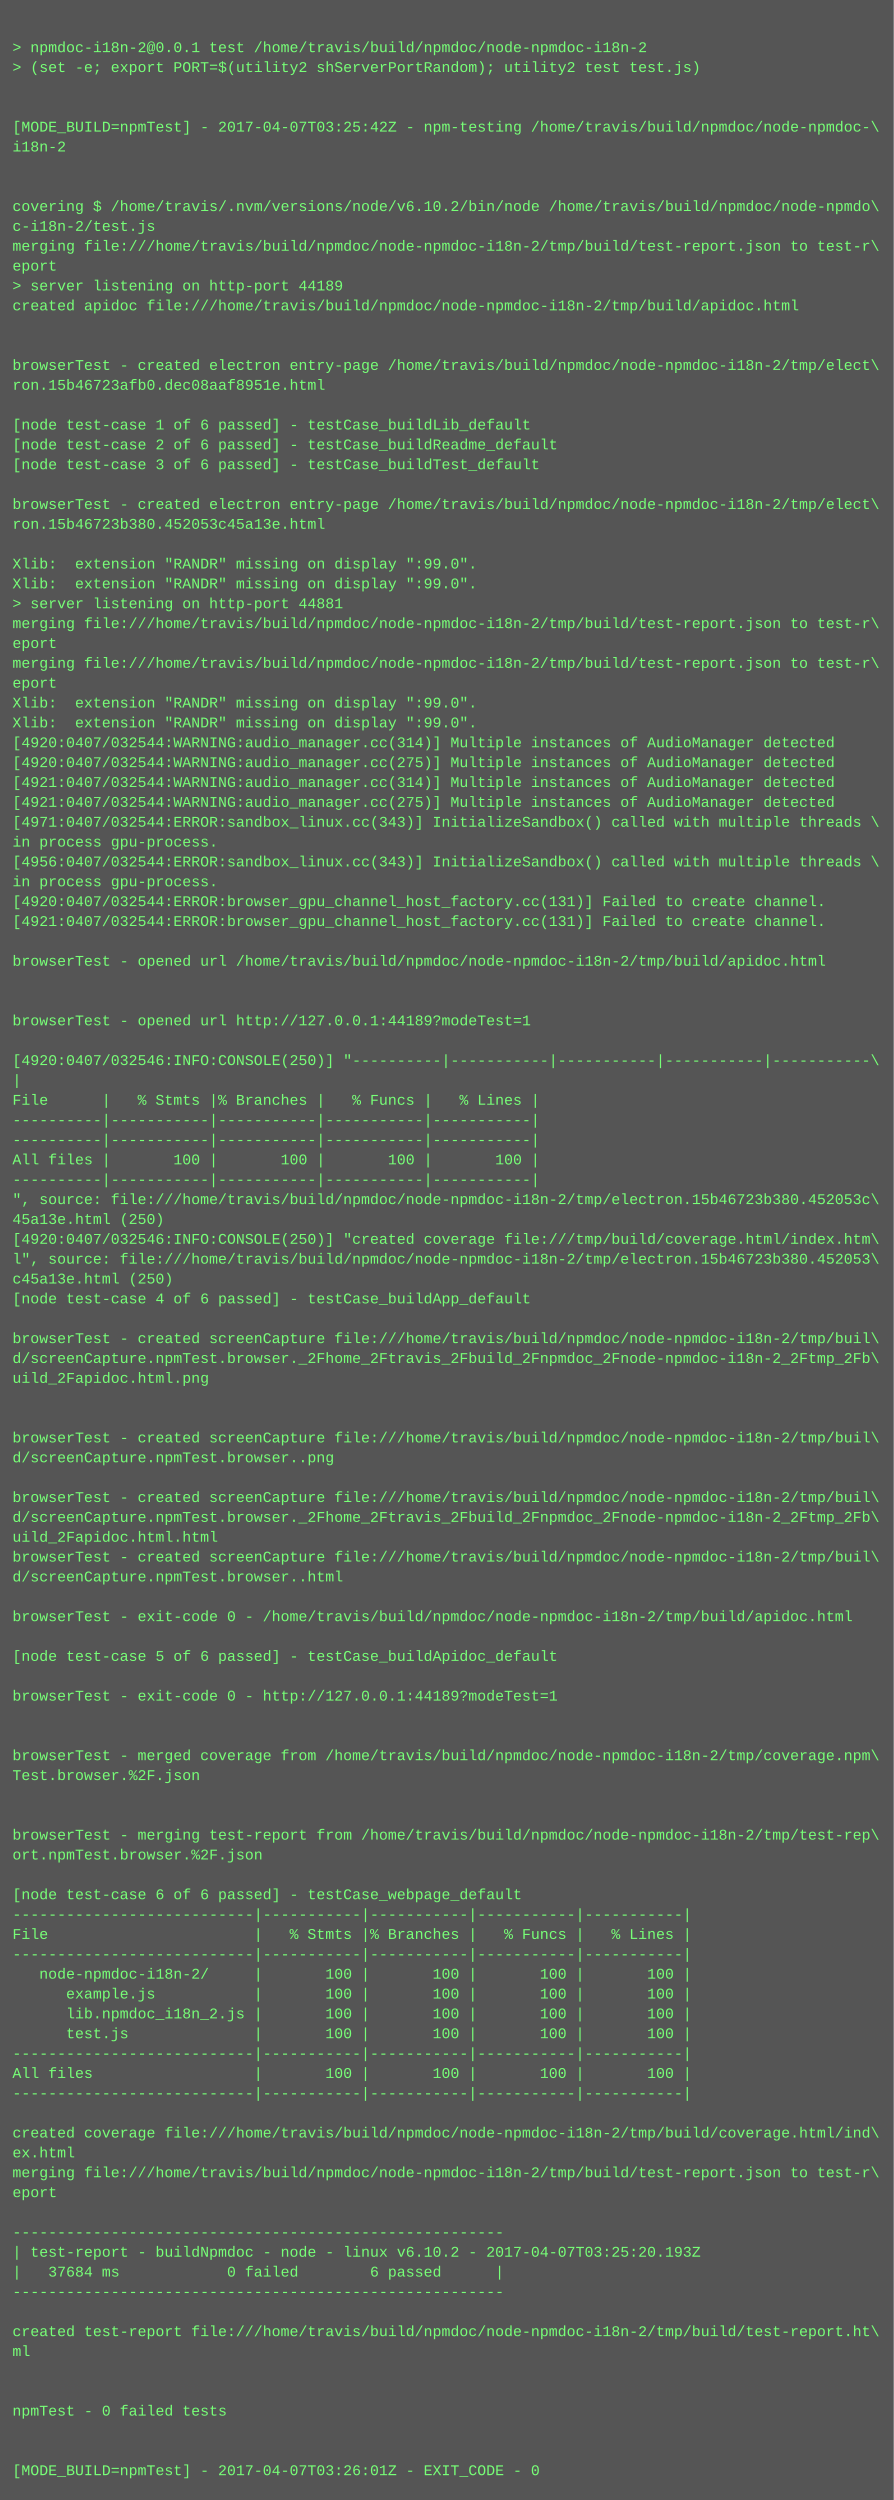
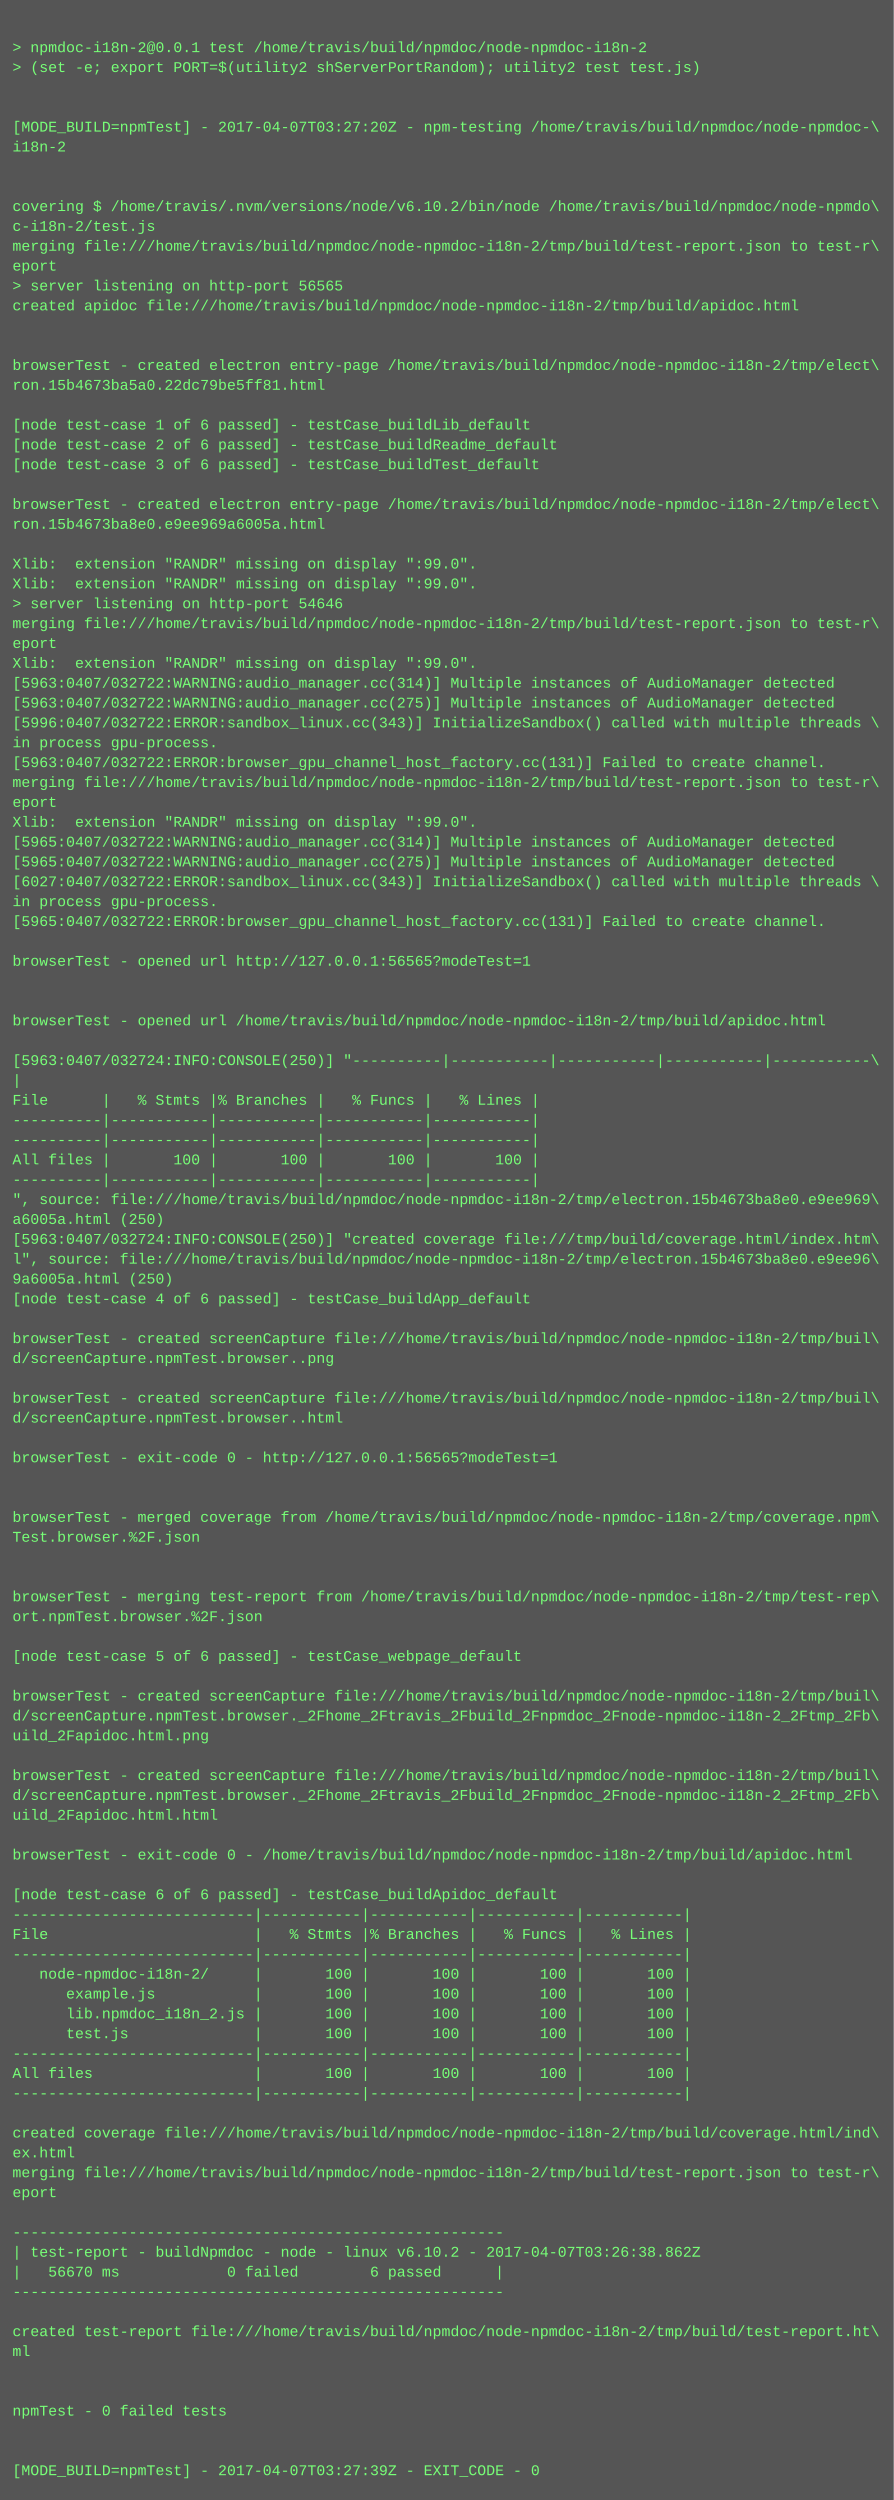
<svg xmlns="http://www.w3.org/2000/svg" height="2014" width="720">
  <rect height="2014" fill="#555" width="720" />
  <text fill="#7f7" font-family="Courier New" font-size="12" xml:space="preserve">
    <tspan x="10" y="26" />
    <tspan x="10" y="42">&gt; npmdoc-i18n-2@0.0.1 test /home/travis/build/npmdoc/node-npmdoc-i18n-2</tspan>
    <tspan x="10" y="58">&gt; (set -e; export PORT=$(utility2 shServerPortRandom); utility2 test test.js)</tspan>
    <tspan x="10" y="74" />
    <tspan x="10" y="90" />
-     <tspan x="10" y="106">[MODE_BUILD=npmTest] - 2017-04-07T03:25:42Z - npm-testing /home/travis/build/npmdoc/node-npmdoc-\</tspan>
+     <tspan x="10" y="106">[MODE_BUILD=npmTest] - 2017-04-07T03:27:20Z - npm-testing /home/travis/build/npmdoc/node-npmdoc-\</tspan>
    <tspan x="10" y="122">i18n-2</tspan>
    <tspan x="10" y="138" />
    <tspan x="10" y="154" />
    <tspan x="10" y="170">covering $ /home/travis/.nvm/versions/node/v6.10.2/bin/node /home/travis/build/npmdoc/node-npmdo\</tspan>
    <tspan x="10" y="186">c-i18n-2/test.js</tspan>
    <tspan x="10" y="202">merging file:///home/travis/build/npmdoc/node-npmdoc-i18n-2/tmp/build/test-report.json to test-r\</tspan>
    <tspan x="10" y="218">eport</tspan>
-     <tspan x="10" y="234">&gt; server listening on http-port 44189</tspan>
+     <tspan x="10" y="234">&gt; server listening on http-port 56565</tspan>
    <tspan x="10" y="250">created apidoc file:///home/travis/build/npmdoc/node-npmdoc-i18n-2/tmp/build/apidoc.html</tspan>
    <tspan x="10" y="266" />
    <tspan x="10" y="282" />
    <tspan x="10" y="298">browserTest - created electron entry-page /home/travis/build/npmdoc/node-npmdoc-i18n-2/tmp/elect\</tspan>
-     <tspan x="10" y="314">ron.15b46723afb0.dec08aaf8951e.html</tspan>
+     <tspan x="10" y="314">ron.15b4673ba5a0.22dc79be5ff81.html</tspan>
    <tspan x="10" y="330" />
    <tspan x="10" y="346">[node test-case 1 of 6 passed] - testCase_buildLib_default</tspan>
    <tspan x="10" y="362">[node test-case 2 of 6 passed] - testCase_buildReadme_default</tspan>
    <tspan x="10" y="378">[node test-case 3 of 6 passed] - testCase_buildTest_default</tspan>
    <tspan x="10" y="394" />
    <tspan x="10" y="410">browserTest - created electron entry-page /home/travis/build/npmdoc/node-npmdoc-i18n-2/tmp/elect\</tspan>
-     <tspan x="10" y="426">ron.15b46723b380.452053c45a13e.html</tspan>
+     <tspan x="10" y="426">ron.15b4673ba8e0.e9ee969a6005a.html</tspan>
    <tspan x="10" y="442" />
    <tspan x="10" y="458">Xlib:  extension "RANDR" missing on display ":99.0".</tspan>
    <tspan x="10" y="474">Xlib:  extension "RANDR" missing on display ":99.0".</tspan>
-     <tspan x="10" y="490">&gt; server listening on http-port 44881</tspan>
+     <tspan x="10" y="490">&gt; server listening on http-port 54646</tspan>
    <tspan x="10" y="506">merging file:///home/travis/build/npmdoc/node-npmdoc-i18n-2/tmp/build/test-report.json to test-r\</tspan>
    <tspan x="10" y="522">eport</tspan>
-     <tspan x="10" y="538">merging file:///home/travis/build/npmdoc/node-npmdoc-i18n-2/tmp/build/test-report.json to test-r\</tspan>
-     <tspan x="10" y="554">eport</tspan>
-     <tspan x="10" y="570">Xlib:  extension "RANDR" missing on display ":99.0".</tspan>
-     <tspan x="10" y="586">Xlib:  extension "RANDR" missing on display ":99.0".</tspan>
-     <tspan x="10" y="602">[4920:0407/032544:WARNING:audio_manager.cc(314)] Multiple instances of AudioManager detected</tspan>
-     <tspan x="10" y="618">[4920:0407/032544:WARNING:audio_manager.cc(275)] Multiple instances of AudioManager detected</tspan>
-     <tspan x="10" y="634">[4921:0407/032544:WARNING:audio_manager.cc(314)] Multiple instances of AudioManager detected</tspan>
-     <tspan x="10" y="650">[4921:0407/032544:WARNING:audio_manager.cc(275)] Multiple instances of AudioManager detected</tspan>
-     <tspan x="10" y="666">[4971:0407/032544:ERROR:sandbox_linux.cc(343)] InitializeSandbox() called with multiple threads \</tspan>
-     <tspan x="10" y="682">in process gpu-process. </tspan>
-     <tspan x="10" y="698">[4956:0407/032544:ERROR:sandbox_linux.cc(343)] InitializeSandbox() called with multiple threads \</tspan>
-     <tspan x="10" y="714">in process gpu-process. </tspan>
-     <tspan x="10" y="730">[4920:0407/032544:ERROR:browser_gpu_channel_host_factory.cc(131)] Failed to create channel.</tspan>
-     <tspan x="10" y="746">[4921:0407/032544:ERROR:browser_gpu_channel_host_factory.cc(131)] Failed to create channel.</tspan>
+     <tspan x="10" y="538">Xlib:  extension "RANDR" missing on display ":99.0".</tspan>
+     <tspan x="10" y="554">[5963:0407/032722:WARNING:audio_manager.cc(314)] Multiple instances of AudioManager detected</tspan>
+     <tspan x="10" y="570">[5963:0407/032722:WARNING:audio_manager.cc(275)] Multiple instances of AudioManager detected</tspan>
+     <tspan x="10" y="586">[5996:0407/032722:ERROR:sandbox_linux.cc(343)] InitializeSandbox() called with multiple threads \</tspan>
+     <tspan x="10" y="602">in process gpu-process. </tspan>
+     <tspan x="10" y="618">[5963:0407/032722:ERROR:browser_gpu_channel_host_factory.cc(131)] Failed to create channel.</tspan>
+     <tspan x="10" y="634">merging file:///home/travis/build/npmdoc/node-npmdoc-i18n-2/tmp/build/test-report.json to test-r\</tspan>
+     <tspan x="10" y="650">eport</tspan>
+     <tspan x="10" y="666">Xlib:  extension "RANDR" missing on display ":99.0".</tspan>
+     <tspan x="10" y="682">[5965:0407/032722:WARNING:audio_manager.cc(314)] Multiple instances of AudioManager detected</tspan>
+     <tspan x="10" y="698">[5965:0407/032722:WARNING:audio_manager.cc(275)] Multiple instances of AudioManager detected</tspan>
+     <tspan x="10" y="714">[6027:0407/032722:ERROR:sandbox_linux.cc(343)] InitializeSandbox() called with multiple threads \</tspan>
+     <tspan x="10" y="730">in process gpu-process. </tspan>
+     <tspan x="10" y="746">[5965:0407/032722:ERROR:browser_gpu_channel_host_factory.cc(131)] Failed to create channel.</tspan>
    <tspan x="10" y="762" />
-     <tspan x="10" y="778">browserTest - opened url /home/travis/build/npmdoc/node-npmdoc-i18n-2/tmp/build/apidoc.html</tspan>
+     <tspan x="10" y="778">browserTest - opened url http://127.0.0.1:56565?modeTest=1</tspan>
    <tspan x="10" y="794" />
    <tspan x="10" y="810" />
-     <tspan x="10" y="826">browserTest - opened url http://127.0.0.1:44189?modeTest=1</tspan>
+     <tspan x="10" y="826">browserTest - opened url /home/travis/build/npmdoc/node-npmdoc-i18n-2/tmp/build/apidoc.html</tspan>
    <tspan x="10" y="842" />
-     <tspan x="10" y="858">[4920:0407/032546:INFO:CONSOLE(250)] "----------|-----------|-----------|-----------|-----------\</tspan>
+     <tspan x="10" y="858">[5963:0407/032724:INFO:CONSOLE(250)] "----------|-----------|-----------|-----------|-----------\</tspan>
    <tspan x="10" y="874">|</tspan>
    <tspan x="10" y="890">File      |   % Stmts |% Branches |   % Funcs |   % Lines |</tspan>
    <tspan x="10" y="906">----------|-----------|-----------|-----------|-----------|</tspan>
    <tspan x="10" y="922">----------|-----------|-----------|-----------|-----------|</tspan>
    <tspan x="10" y="938">All files |       100 |       100 |       100 |       100 |</tspan>
    <tspan x="10" y="954">----------|-----------|-----------|-----------|-----------|</tspan>
-     <tspan x="10" y="970">", source: file:///home/travis/build/npmdoc/node-npmdoc-i18n-2/tmp/electron.15b46723b380.452053c\</tspan>
-     <tspan x="10" y="986">45a13e.html (250)</tspan>
-     <tspan x="10" y="1002">[4920:0407/032546:INFO:CONSOLE(250)] "created coverage file:///tmp/build/coverage.html/index.htm\</tspan>
-     <tspan x="10" y="1018">l", source: file:///home/travis/build/npmdoc/node-npmdoc-i18n-2/tmp/electron.15b46723b380.452053\</tspan>
-     <tspan x="10" y="1034">c45a13e.html (250)</tspan>
+     <tspan x="10" y="970">", source: file:///home/travis/build/npmdoc/node-npmdoc-i18n-2/tmp/electron.15b4673ba8e0.e9ee969\</tspan>
+     <tspan x="10" y="986">a6005a.html (250)</tspan>
+     <tspan x="10" y="1002">[5963:0407/032724:INFO:CONSOLE(250)] "created coverage file:///tmp/build/coverage.html/index.htm\</tspan>
+     <tspan x="10" y="1018">l", source: file:///home/travis/build/npmdoc/node-npmdoc-i18n-2/tmp/electron.15b4673ba8e0.e9ee96\</tspan>
+     <tspan x="10" y="1034">9a6005a.html (250)</tspan>
    <tspan x="10" y="1050">[node test-case 4 of 6 passed] - testCase_buildApp_default</tspan>
    <tspan x="10" y="1066" />
    <tspan x="10" y="1082">browserTest - created screenCapture file:///home/travis/build/npmdoc/node-npmdoc-i18n-2/tmp/buil\</tspan>
-     <tspan x="10" y="1098">d/screenCapture.npmTest.browser._2Fhome_2Ftravis_2Fbuild_2Fnpmdoc_2Fnode-npmdoc-i18n-2_2Ftmp_2Fb\</tspan>
-     <tspan x="10" y="1114">uild_2Fapidoc.html.png</tspan>
-     <tspan x="10" y="1130" />
-     <tspan x="10" y="1146" />
-     <tspan x="10" y="1162">browserTest - created screenCapture file:///home/travis/build/npmdoc/node-npmdoc-i18n-2/tmp/buil\</tspan>
-     <tspan x="10" y="1178">d/screenCapture.npmTest.browser..png</tspan>
+     <tspan x="10" y="1098">d/screenCapture.npmTest.browser..png</tspan>
+     <tspan x="10" y="1114" />
+     <tspan x="10" y="1130">browserTest - created screenCapture file:///home/travis/build/npmdoc/node-npmdoc-i18n-2/tmp/buil\</tspan>
+     <tspan x="10" y="1146">d/screenCapture.npmTest.browser..html</tspan>
+     <tspan x="10" y="1162" />
+     <tspan x="10" y="1178">browserTest - exit-code 0 - http://127.0.0.1:56565?modeTest=1</tspan>
    <tspan x="10" y="1194" />
-     <tspan x="10" y="1210">browserTest - created screenCapture file:///home/travis/build/npmdoc/node-npmdoc-i18n-2/tmp/buil\</tspan>
-     <tspan x="10" y="1226">d/screenCapture.npmTest.browser._2Fhome_2Ftravis_2Fbuild_2Fnpmdoc_2Fnode-npmdoc-i18n-2_2Ftmp_2Fb\</tspan>
-     <tspan x="10" y="1242">uild_2Fapidoc.html.html</tspan>
-     <tspan x="10" y="1258">browserTest - created screenCapture file:///home/travis/build/npmdoc/node-npmdoc-i18n-2/tmp/buil\</tspan>
-     <tspan x="10" y="1274">d/screenCapture.npmTest.browser..html</tspan>
-     <tspan x="10" y="1290" />
-     <tspan x="10" y="1306">browserTest - exit-code 0 - /home/travis/build/npmdoc/node-npmdoc-i18n-2/tmp/build/apidoc.html</tspan>
+     <tspan x="10" y="1210" />
+     <tspan x="10" y="1226">browserTest - merged coverage from /home/travis/build/npmdoc/node-npmdoc-i18n-2/tmp/coverage.npm\</tspan>
+     <tspan x="10" y="1242">Test.browser.%2F.json</tspan>
+     <tspan x="10" y="1258" />
+     <tspan x="10" y="1274" />
+     <tspan x="10" y="1290">browserTest - merging test-report from /home/travis/build/npmdoc/node-npmdoc-i18n-2/tmp/test-rep\</tspan>
+     <tspan x="10" y="1306">ort.npmTest.browser.%2F.json</tspan>
    <tspan x="10" y="1322" />
-     <tspan x="10" y="1338">[node test-case 5 of 6 passed] - testCase_buildApidoc_default</tspan>
+     <tspan x="10" y="1338">[node test-case 5 of 6 passed] - testCase_webpage_default</tspan>
    <tspan x="10" y="1354" />
-     <tspan x="10" y="1370">browserTest - exit-code 0 - http://127.0.0.1:44189?modeTest=1</tspan>
-     <tspan x="10" y="1386" />
-     <tspan x="10" y="1402" />
-     <tspan x="10" y="1418">browserTest - merged coverage from /home/travis/build/npmdoc/node-npmdoc-i18n-2/tmp/coverage.npm\</tspan>
-     <tspan x="10" y="1434">Test.browser.%2F.json</tspan>
-     <tspan x="10" y="1450" />
-     <tspan x="10" y="1466" />
-     <tspan x="10" y="1482">browserTest - merging test-report from /home/travis/build/npmdoc/node-npmdoc-i18n-2/tmp/test-rep\</tspan>
-     <tspan x="10" y="1498">ort.npmTest.browser.%2F.json</tspan>
+     <tspan x="10" y="1370">browserTest - created screenCapture file:///home/travis/build/npmdoc/node-npmdoc-i18n-2/tmp/buil\</tspan>
+     <tspan x="10" y="1386">d/screenCapture.npmTest.browser._2Fhome_2Ftravis_2Fbuild_2Fnpmdoc_2Fnode-npmdoc-i18n-2_2Ftmp_2Fb\</tspan>
+     <tspan x="10" y="1402">uild_2Fapidoc.html.png</tspan>
+     <tspan x="10" y="1418" />
+     <tspan x="10" y="1434">browserTest - created screenCapture file:///home/travis/build/npmdoc/node-npmdoc-i18n-2/tmp/buil\</tspan>
+     <tspan x="10" y="1450">d/screenCapture.npmTest.browser._2Fhome_2Ftravis_2Fbuild_2Fnpmdoc_2Fnode-npmdoc-i18n-2_2Ftmp_2Fb\</tspan>
+     <tspan x="10" y="1466">uild_2Fapidoc.html.html</tspan>
+     <tspan x="10" y="1482" />
+     <tspan x="10" y="1498">browserTest - exit-code 0 - /home/travis/build/npmdoc/node-npmdoc-i18n-2/tmp/build/apidoc.html</tspan>
    <tspan x="10" y="1514" />
-     <tspan x="10" y="1530">[node test-case 6 of 6 passed] - testCase_webpage_default</tspan>
+     <tspan x="10" y="1530">[node test-case 6 of 6 passed] - testCase_buildApidoc_default</tspan>
    <tspan x="10" y="1546">---------------------------|-----------|-----------|-----------|-----------|</tspan>
    <tspan x="10" y="1562">File                       |   % Stmts |% Branches |   % Funcs |   % Lines |</tspan>
    <tspan x="10" y="1578">---------------------------|-----------|-----------|-----------|-----------|</tspan>
    <tspan x="10" y="1594">   node-npmdoc-i18n-2/     |       100 |       100 |       100 |       100 |</tspan>
    <tspan x="10" y="1610">      example.js           |       100 |       100 |       100 |       100 |</tspan>
    <tspan x="10" y="1626">      lib.npmdoc_i18n_2.js |       100 |       100 |       100 |       100 |</tspan>
    <tspan x="10" y="1642">      test.js              |       100 |       100 |       100 |       100 |</tspan>
    <tspan x="10" y="1658">---------------------------|-----------|-----------|-----------|-----------|</tspan>
    <tspan x="10" y="1674">All files                  |       100 |       100 |       100 |       100 |</tspan>
    <tspan x="10" y="1690">---------------------------|-----------|-----------|-----------|-----------|</tspan>
    <tspan x="10" y="1706" />
    <tspan x="10" y="1722">created coverage file:///home/travis/build/npmdoc/node-npmdoc-i18n-2/tmp/build/coverage.html/ind\</tspan>
    <tspan x="10" y="1738">ex.html</tspan>
    <tspan x="10" y="1754">merging file:///home/travis/build/npmdoc/node-npmdoc-i18n-2/tmp/build/test-report.json to test-r\</tspan>
    <tspan x="10" y="1770">eport</tspan>
    <tspan x="10" y="1786" />
    <tspan x="10" y="1802">-------------------------------------------------------</tspan>
-     <tspan x="10" y="1818">| test-report - buildNpmdoc - node - linux v6.10.2 - 2017-04-07T03:25:20.193Z</tspan>
-     <tspan x="10" y="1834">|   37684 ms            0 failed        6 passed      |</tspan>
+     <tspan x="10" y="1818">| test-report - buildNpmdoc - node - linux v6.10.2 - 2017-04-07T03:26:38.862Z</tspan>
+     <tspan x="10" y="1834">|   56670 ms            0 failed        6 passed      |</tspan>
    <tspan x="10" y="1850">-------------------------------------------------------</tspan>
    <tspan x="10" y="1866" />
    <tspan x="10" y="1882">created test-report file:///home/travis/build/npmdoc/node-npmdoc-i18n-2/tmp/build/test-report.ht\</tspan>
    <tspan x="10" y="1898">ml</tspan>
    <tspan x="10" y="1914" />
    <tspan x="10" y="1930" />
    <tspan x="10" y="1946">npmTest - 0 failed tests</tspan>
    <tspan x="10" y="1962" />
    <tspan x="10" y="1978" />
-     <tspan x="10" y="1994">[MODE_BUILD=npmTest] - 2017-04-07T03:26:01Z - EXIT_CODE - 0</tspan>
+     <tspan x="10" y="1994">[MODE_BUILD=npmTest] - 2017-04-07T03:27:39Z - EXIT_CODE - 0</tspan>
  </text>
</svg>
